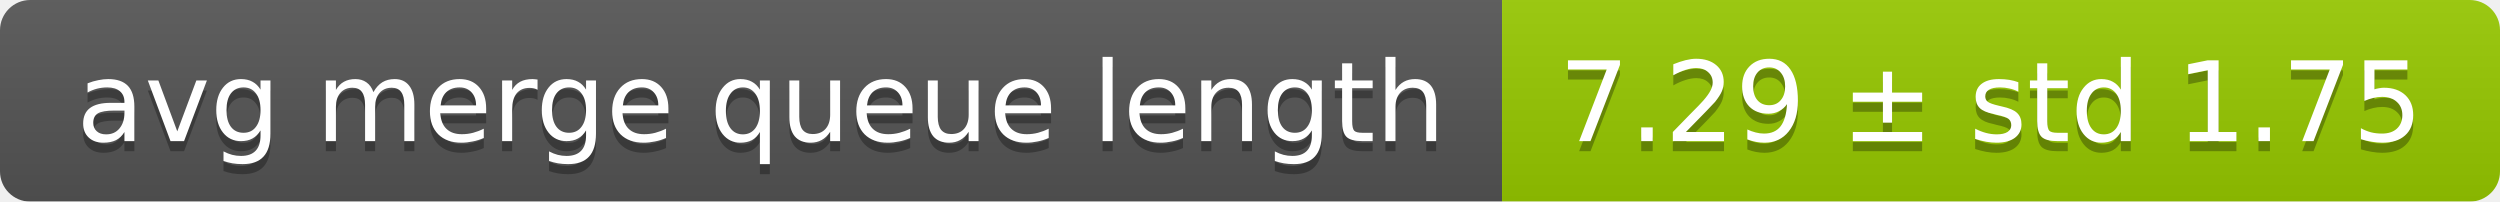
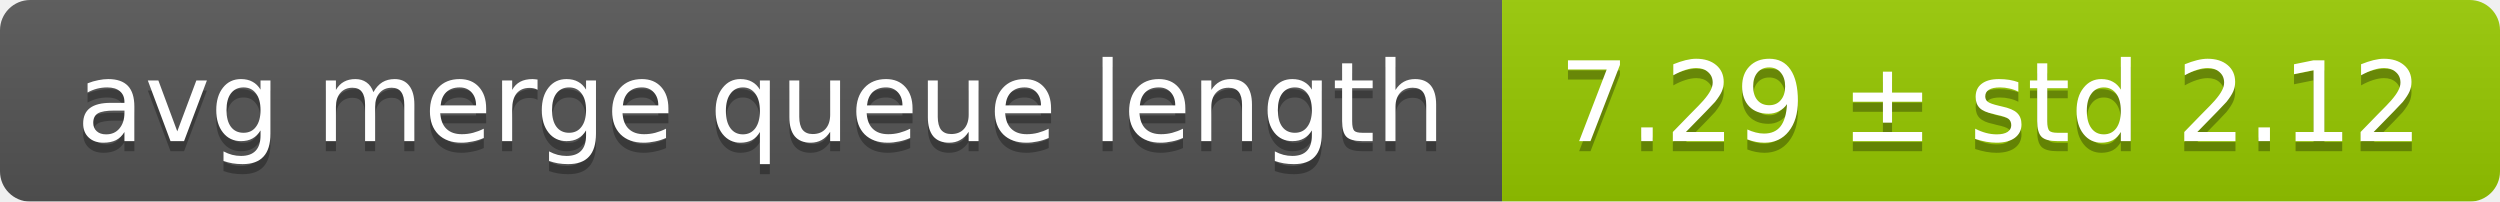
<svg xmlns="http://www.w3.org/2000/svg" width="248" height="20">
  <linearGradient id="smooth" x2="0" y2="100%">
    <stop offset="0" stop-color="#bbb" stop-opacity=".1" />
    <stop offset="1" stop-opacity=".1" />
  </linearGradient>
  <mask id="round">
    <rect width="248" height="20" rx="3" fill="#fff" />
  </mask>
  <g mask="url(#round)">
    <rect width="149" height="20" fill="#555" />
    <rect x="149" width="99" height="20" fill="#97ca00" />
    <rect width="248" height="20" fill="url(#smooth)" />
  </g>
  <g fill="#fff" text-anchor="middle" font-family="DejaVu Sans,Verdana,Geneva,sans-serif" font-size="11">
    <text x="75.5" y="15" fill="#010101" fill-opacity=".3">avg merge queue length</text>
    <text x="75.5" y="14">avg merge queue length</text>
-     <text x="197.5" y="15" fill="#010101" fill-opacity=".3">7.29 ± std 1.75</text>
-     <text x="197.5" y="14">7.29 ± std 1.75</text>
+     <text x="197.5" y="15" fill="#010101" fill-opacity=".3">7.29 ± std 2.12</text>
+     <text x="197.5" y="14">7.29 ± std 2.12</text>
  </g>
</svg>
